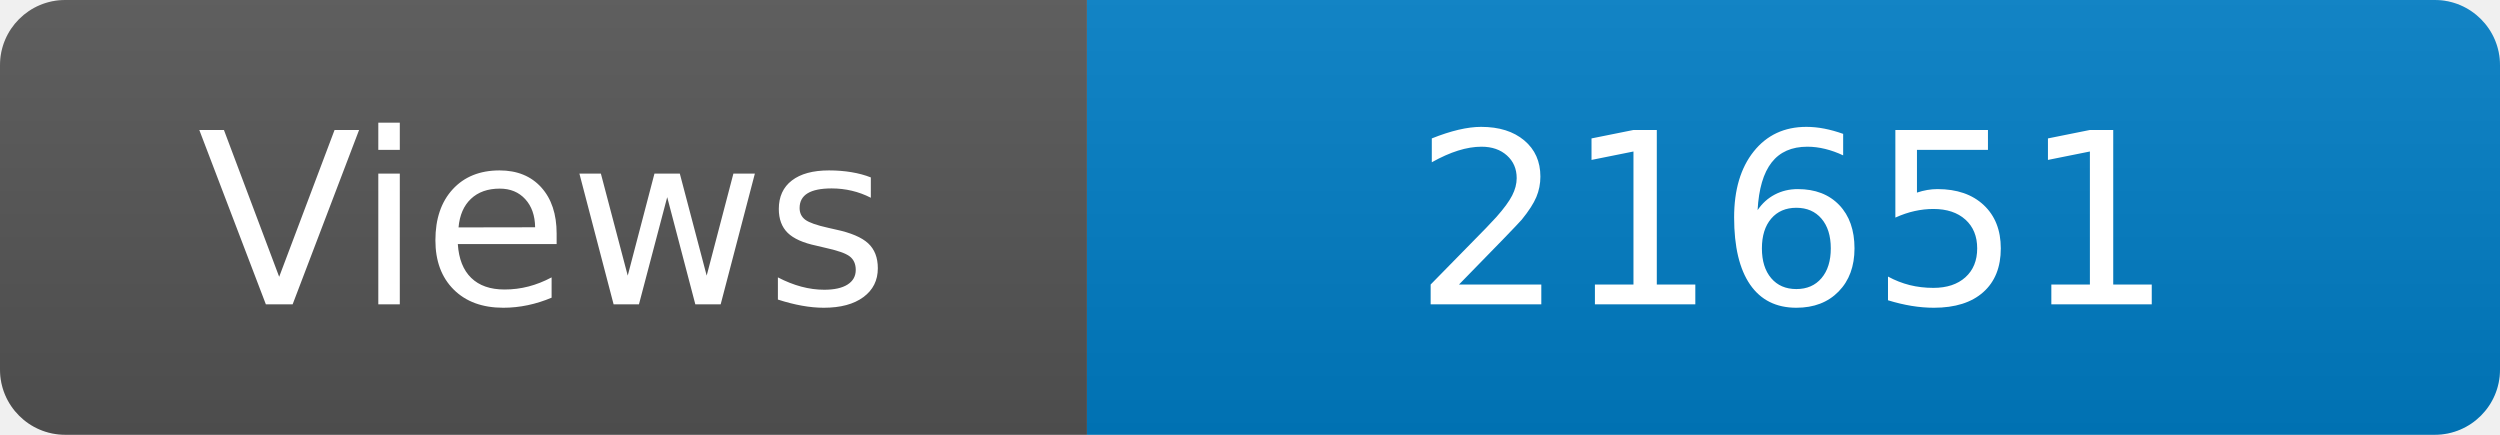
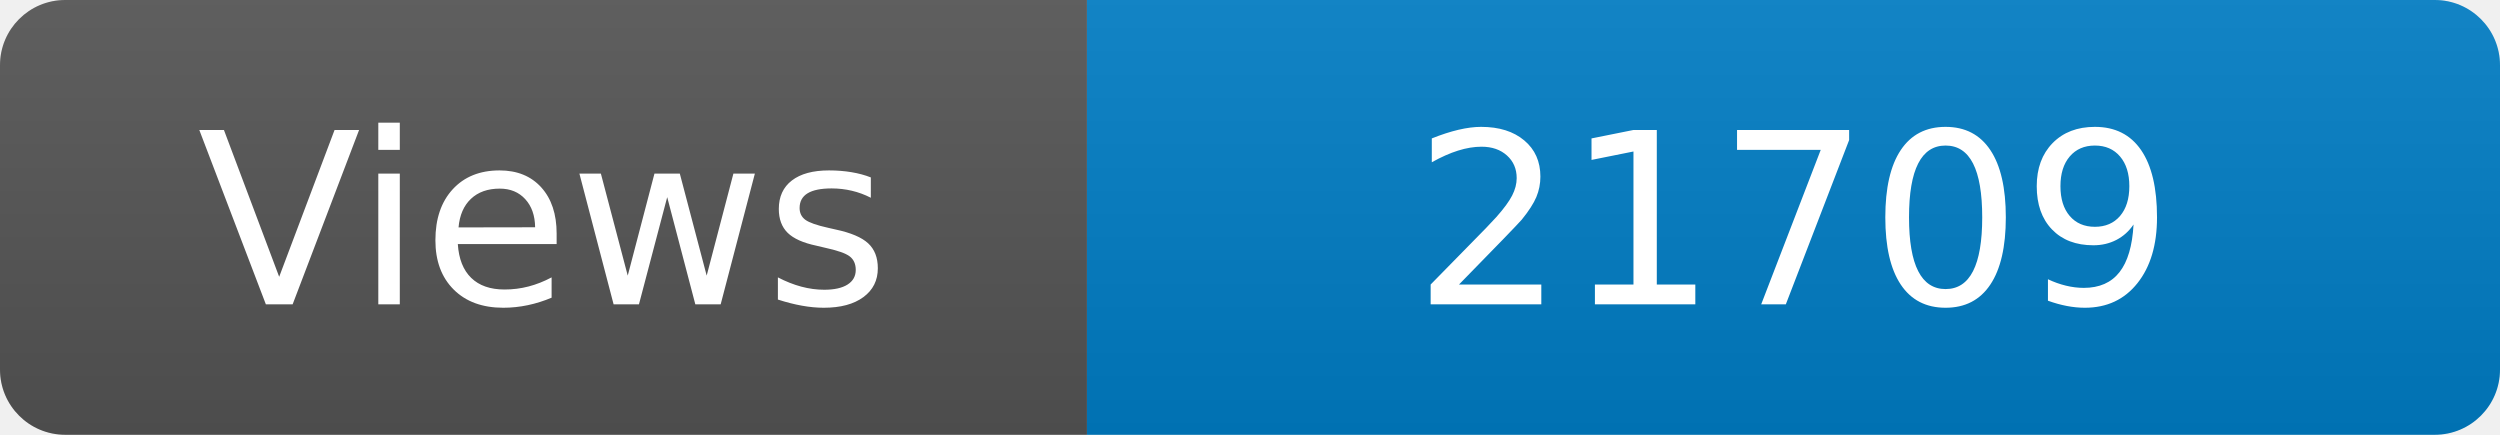
<svg xmlns="http://www.w3.org/2000/svg" width="115" height="20" role="img" aria-label="Maintained?: yes">
  <linearGradient id="s" x2="0" y2="100%">
    <stop offset="0" stop-color="#bbb" stop-opacity=".1" />
    <stop offset="1" stop-opacity=".1" />
  </linearGradient>
  <clipPath id="r">
    <rect width="115" height="20" rx="3" fill="#fff" />
  </clipPath>
  <g clip-path="url(#r)">
    <rect width="50" height="20" fill="#555" />
    <rect x="50" width="160" height="20" fill="#007ec6" />
    <rect width="115" height="20" fill="url(#s)" />
  </g>
  <g fill="#fff" text-anchor="middle" font-family="Verdana,Geneva,DejaVu Sans,sans-serif" font-size="110">
    <text x="250" y="140" transform="scale(.1)" fill="#fff">Views</text>
-     <text x="825" y="140" transform="scale(.1)" fill="#fff">21651</text>
+     <text x="825" y="140" transform="scale(.1)" fill="#fff">21709</text>
  </g>
</svg>
